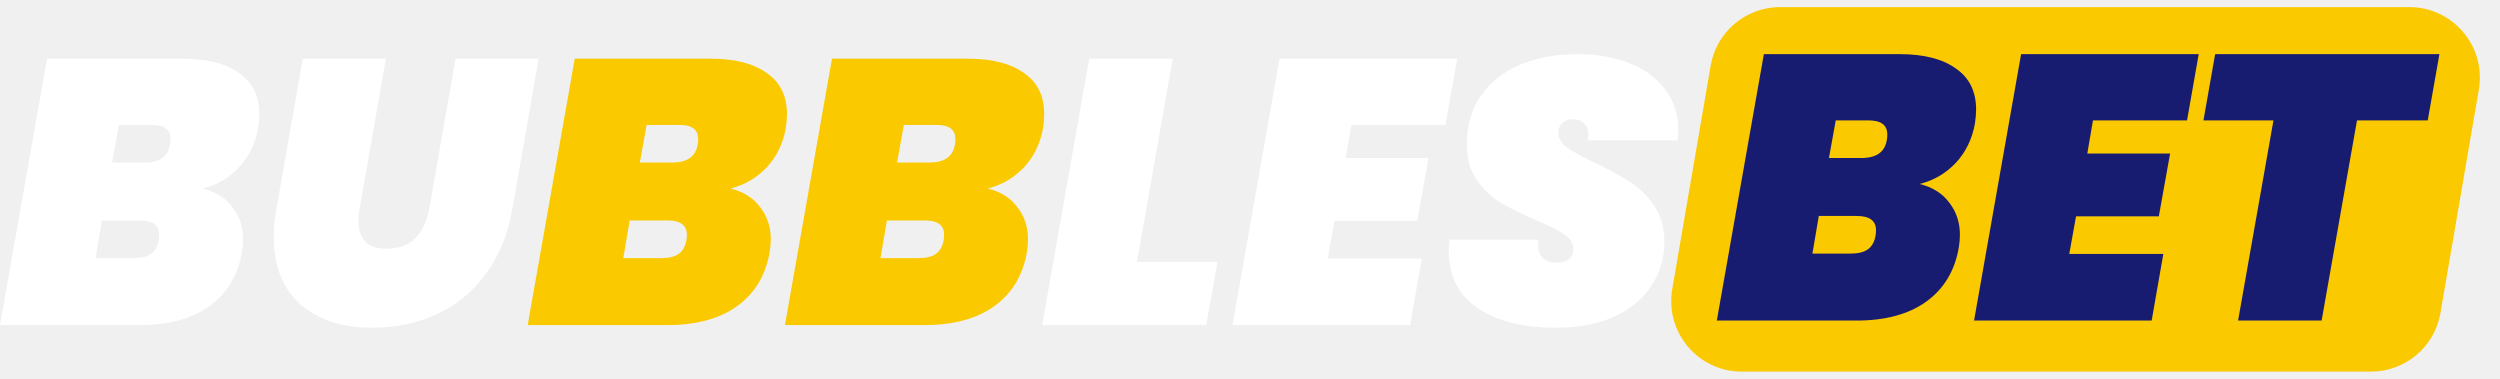
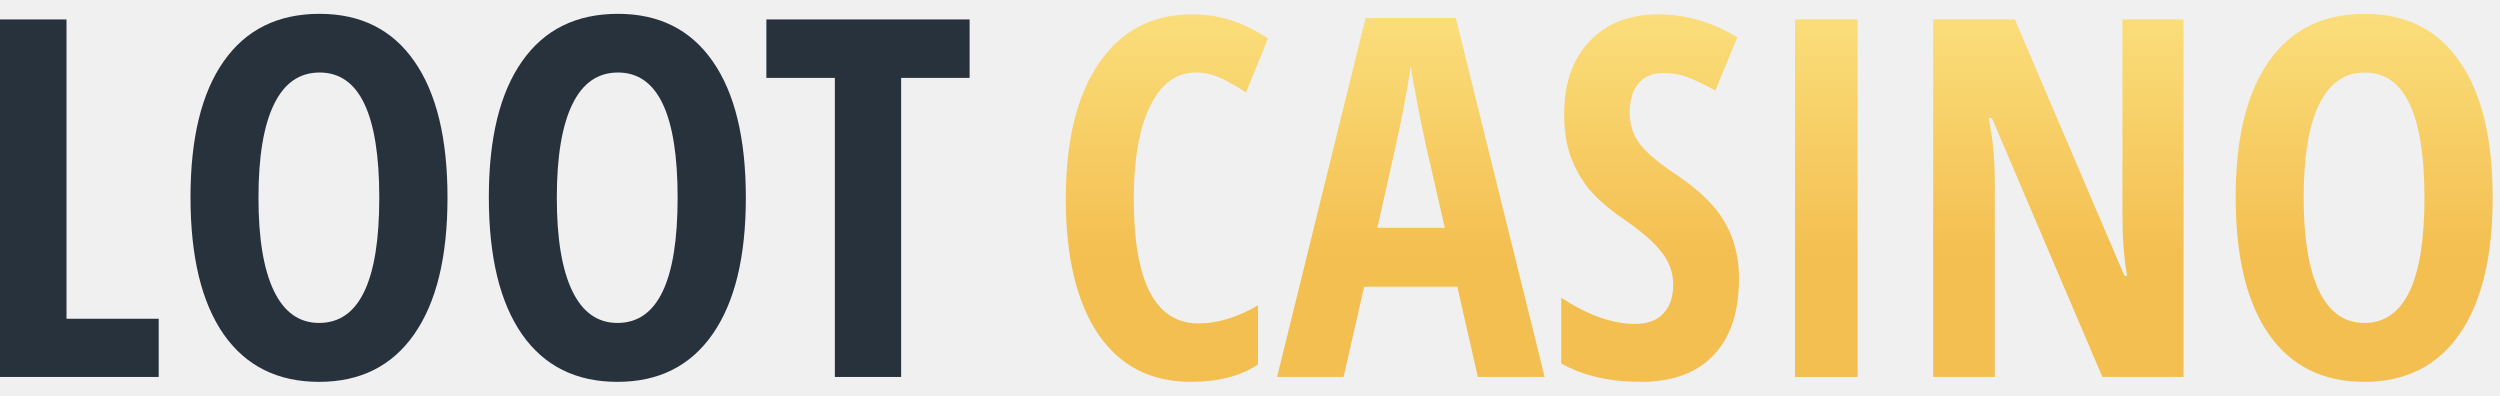
- <svg xmlns="http://www.w3.org/2000/svg" width="132" height="20" viewBox="0 0 132 20" fill="none">
-   <path d="M90.322 3.47C90.629 1.682 92.179 0.375 93.993 0.375H127.21C129.52 0.375 131.273 2.455 130.882 4.731L128.855 16.528C128.548 18.316 126.998 19.622 125.184 19.622H91.967C89.657 19.622 87.904 17.543 88.295 15.267L90.322 3.47Z" fill="#FAC900" />
-   <path d="M13.63 6.754C13.484 7.575 13.146 8.27 12.616 8.84C12.087 9.396 11.451 9.767 10.709 9.952C11.398 10.125 11.921 10.456 12.279 10.946C12.65 11.423 12.835 11.986 12.835 12.635C12.835 12.847 12.815 13.072 12.775 13.31C12.563 14.542 11.987 15.496 11.047 16.171C10.12 16.834 8.894 17.165 7.371 17.165H0L2.484 3.098H9.656C10.928 3.098 11.914 3.349 12.616 3.853C13.332 4.343 13.689 5.065 13.689 6.018C13.689 6.244 13.669 6.489 13.63 6.754ZM8.981 7.608C8.994 7.542 9 7.456 9 7.35C9 7.085 8.914 6.893 8.742 6.773C8.583 6.654 8.331 6.595 7.987 6.595H6.278L5.921 8.581H7.629C8.027 8.581 8.338 8.502 8.563 8.343C8.788 8.184 8.928 7.939 8.981 7.608ZM8.384 12.655C8.398 12.588 8.404 12.502 8.404 12.396C8.404 11.893 8.067 11.641 7.391 11.641H5.384L5.047 13.628H7.053C7.451 13.628 7.755 13.555 7.967 13.409C8.192 13.251 8.331 12.999 8.384 12.655Z" fill="white" />
-   <path d="M20.377 3.098L18.986 11.025C18.946 11.237 18.927 11.456 18.927 11.681C18.927 12.131 19.046 12.489 19.284 12.754C19.523 13.005 19.9 13.131 20.417 13.131C21.052 13.131 21.556 12.946 21.927 12.575C22.297 12.191 22.543 11.674 22.662 11.025L24.053 3.098H28.444L27.053 11.025C26.814 12.403 26.337 13.562 25.622 14.502C24.92 15.443 24.053 16.145 23.019 16.608C22 17.072 20.874 17.304 19.642 17.304C18.066 17.304 16.807 16.893 15.867 16.072C14.926 15.237 14.456 14.052 14.456 12.515C14.456 12.025 14.502 11.529 14.595 11.025L15.986 3.098H20.377Z" fill="white" />
-   <path d="M41.492 6.754C41.346 7.575 41.009 8.27 40.479 8.84C39.949 9.396 39.313 9.767 38.571 9.952C39.26 10.125 39.783 10.456 40.141 10.946C40.512 11.423 40.697 11.986 40.697 12.635C40.697 12.847 40.678 13.072 40.638 13.31C40.426 14.542 39.85 15.496 38.909 16.171C37.982 16.834 36.757 17.165 35.233 17.165H27.862L30.346 3.098H37.518C38.79 3.098 39.777 3.349 40.479 3.853C41.194 4.343 41.552 5.065 41.552 6.018C41.552 6.244 41.532 6.489 41.492 6.754ZM36.843 7.608C36.856 7.542 36.863 7.456 36.863 7.35C36.863 7.085 36.777 6.893 36.604 6.773C36.446 6.654 36.194 6.595 35.849 6.595H34.141L33.783 8.581H35.492C35.889 8.581 36.2 8.502 36.426 8.343C36.651 8.184 36.79 7.939 36.843 7.608ZM36.247 12.655C36.26 12.588 36.267 12.502 36.267 12.396C36.267 11.893 35.929 11.641 35.253 11.641H33.247L32.909 13.628H34.916C35.313 13.628 35.618 13.555 35.83 13.409C36.055 13.251 36.194 12.999 36.247 12.655Z" fill="#FAC900" />
-   <path d="M55.074 6.754C54.928 7.575 54.59 8.27 54.061 8.84C53.531 9.396 52.895 9.767 52.153 9.952C52.842 10.125 53.365 10.456 53.723 10.946C54.094 11.423 54.279 11.986 54.279 12.635C54.279 12.847 54.259 13.072 54.22 13.31C54.008 14.542 53.431 15.496 52.491 16.171C51.564 16.834 50.339 17.165 48.815 17.165H41.444L43.928 3.098H51.1C52.372 3.098 53.359 3.349 54.061 3.853C54.776 4.343 55.134 5.065 55.134 6.018C55.134 6.244 55.114 6.489 55.074 6.754ZM50.425 7.608C50.438 7.542 50.445 7.456 50.445 7.35C50.445 7.085 50.359 6.893 50.186 6.773C50.027 6.654 49.776 6.595 49.431 6.595H47.723L47.365 8.581H49.074C49.471 8.581 49.782 8.502 50.008 8.343C50.233 8.184 50.372 7.939 50.425 7.608ZM49.829 12.655C49.842 12.588 49.849 12.502 49.849 12.396C49.849 11.893 49.511 11.641 48.835 11.641H46.829L46.491 13.628H48.498C48.895 13.628 49.2 13.555 49.411 13.409C49.637 13.251 49.776 12.999 49.829 12.655Z" fill="#FAC900" />
-   <path d="M60.033 13.827H64.285L63.689 17.165H55.026L57.51 3.098H61.92L60.033 13.827Z" fill="white" />
-   <path d="M71.355 6.595L71.057 8.343H75.428L74.832 11.661H70.461L70.103 13.648H75.071L74.455 17.165H65.077L67.56 3.098H76.938L76.322 6.595H71.355Z" fill="white" />
-   <path d="M82.157 17.304C80.435 17.304 79.058 16.959 78.024 16.271C77.004 15.582 76.495 14.575 76.495 13.251C76.495 13.118 76.508 12.919 76.534 12.655H81.223C81.183 13.065 81.243 13.37 81.402 13.568C81.574 13.767 81.852 13.867 82.236 13.867C82.475 13.867 82.674 13.807 82.832 13.688C82.991 13.568 83.071 13.396 83.071 13.171C83.071 12.853 82.912 12.588 82.594 12.376C82.289 12.164 81.793 11.913 81.104 11.621C80.349 11.303 79.726 10.999 79.236 10.707C78.76 10.416 78.342 10.019 77.985 9.515C77.627 9.012 77.448 8.383 77.448 7.628C77.448 6.634 77.693 5.78 78.183 5.065C78.687 4.336 79.382 3.787 80.269 3.416C81.157 3.045 82.17 2.859 83.309 2.859C84.329 2.859 85.237 3.018 86.031 3.336C86.839 3.654 87.469 4.118 87.919 4.727C88.382 5.323 88.614 6.032 88.614 6.853C88.614 6.959 88.601 7.144 88.575 7.409H83.826C83.852 7.25 83.866 7.144 83.866 7.091C83.866 6.84 83.793 6.648 83.647 6.515C83.501 6.369 83.303 6.297 83.051 6.297C82.826 6.297 82.64 6.363 82.495 6.495C82.349 6.628 82.276 6.8 82.276 7.012C82.276 7.303 82.428 7.562 82.733 7.787C83.038 7.999 83.521 8.264 84.183 8.581C84.939 8.939 85.561 9.277 86.051 9.595C86.555 9.913 86.985 10.336 87.343 10.866C87.7 11.383 87.879 12.019 87.879 12.774C87.879 13.635 87.647 14.409 87.184 15.098C86.733 15.787 86.078 16.33 85.217 16.727C84.356 17.112 83.336 17.304 82.157 17.304Z" fill="white" />
-   <path d="M104.278 6.515C104.132 7.336 103.795 8.032 103.265 8.601C102.735 9.158 102.099 9.529 101.358 9.714C102.046 9.886 102.569 10.217 102.927 10.707C103.298 11.184 103.483 11.747 103.483 12.396C103.483 12.608 103.464 12.833 103.424 13.072C103.212 14.304 102.636 15.257 101.695 15.933C100.768 16.595 99.543 16.926 98.02 16.926H90.648L93.132 2.859H100.304C101.576 2.859 102.563 3.111 103.265 3.614C103.98 4.104 104.338 4.826 104.338 5.78C104.338 6.005 104.318 6.25 104.278 6.515ZM99.629 7.37C99.642 7.303 99.649 7.217 99.649 7.111C99.649 6.846 99.563 6.654 99.391 6.535C99.232 6.416 98.98 6.356 98.635 6.356H96.927L96.569 8.343H98.278C98.675 8.343 98.987 8.264 99.212 8.105C99.437 7.946 99.576 7.701 99.629 7.37ZM99.033 12.416C99.046 12.35 99.053 12.264 99.053 12.158C99.053 11.655 98.715 11.403 98.04 11.403H96.033L95.695 13.39H97.702C98.099 13.39 98.404 13.317 98.616 13.171C98.841 13.012 98.98 12.761 99.033 12.416Z" fill="#181C71" />
-   <path d="M110.509 6.356L110.211 8.105H114.582L113.986 11.423H109.615L109.257 13.409H114.224L113.608 16.926H104.23L106.714 2.859H116.092L115.476 6.356H110.509Z" fill="#181C71" />
-   <path d="M128.801 2.859L128.185 6.356H124.45L122.582 16.926H118.171L120.039 6.356H116.343L116.959 2.859H128.801Z" fill="#181C71" />
+ <svg xmlns="http://www.w3.org/2000/svg" width="139" height="22" viewBox="0 0 139 22" fill="none">
+   <path d="M0 20.959V1.081H3.698V17.723H8.824V20.959H0Z" fill="#28323D" />
+   <path d="M24.881 10.993C24.881 14.284 24.265 16.812 23.032 18.58C21.8 20.348 20.037 21.231 17.743 21.231C15.441 21.231 13.674 20.352 12.441 18.594C11.208 16.826 10.592 14.284 10.592 10.966C10.592 7.676 11.208 5.156 12.441 3.406C13.674 1.648 15.45 0.769 17.771 0.769C20.064 0.769 21.822 1.652 23.046 3.42C24.27 5.178 24.881 7.703 24.881 10.993ZM14.371 10.993C14.371 13.259 14.657 14.986 15.228 16.173C15.799 17.361 16.638 17.955 17.743 17.955C19.973 17.955 21.088 15.634 21.088 10.993C21.088 6.352 19.982 4.032 17.771 4.032C16.647 4.032 15.799 4.625 15.228 5.813C14.657 6.991 14.371 8.718 14.371 10.993Z" fill="#28323D" />
+   <path d="M41.469 10.993C41.469 14.284 40.853 16.812 39.62 18.58C38.387 20.348 36.624 21.231 34.331 21.231C32.029 21.231 30.261 20.352 29.029 18.594C27.796 16.826 27.179 14.284 27.179 10.966C27.179 7.676 27.796 5.156 29.029 3.406C30.261 1.648 32.038 0.769 34.358 0.769C36.652 0.769 38.41 1.652 39.634 3.42C40.857 5.178 41.469 7.703 41.469 10.993ZM30.959 10.993C30.959 13.259 31.245 14.986 31.816 16.173C32.387 17.361 33.225 17.955 34.331 17.955C36.561 17.955 37.676 15.634 37.676 10.993C37.676 6.352 36.57 4.032 34.358 4.032C33.234 4.032 32.387 4.625 31.816 5.813C31.245 6.991 30.959 8.718 30.959 10.993Z" fill="#28323D" />
+   <path d="M50.103 20.959H46.418V4.331H42.611V1.081H53.91V4.331H50.103V20.959Z" fill="#28323D" />
+   <path d="M66.464 4.032C65.403 4.032 64.565 4.653 63.949 5.895C63.341 7.136 63.038 8.863 63.038 11.075C63.038 15.679 64.239 17.982 66.641 17.982C67.692 17.982 68.793 17.646 69.945 16.976V20.266C68.975 20.91 67.733 21.231 66.219 21.231C63.98 21.231 62.258 20.343 61.053 18.566C59.856 16.781 59.258 14.274 59.258 11.048C59.258 7.821 59.874 5.305 61.107 3.502C62.349 1.698 64.071 0.796 66.274 0.796C66.999 0.796 67.692 0.896 68.354 1.095C69.025 1.294 69.741 1.643 70.502 2.142L69.278 5.147C68.871 4.866 68.435 4.612 67.973 4.385C67.511 4.15 67.008 4.032 66.464 4.032Z" fill="url(#paint0_linear_2653_135344)" />
+   <path d="M82.168 20.959L81.026 15.942H75.846L74.703 20.959H71.005L75.927 1H80.944L85.88 20.959H82.168ZM80.332 12.666L79.272 8.043C79.208 7.762 79.063 7.059 78.837 5.935C78.619 4.802 78.488 4.045 78.442 3.665C78.325 4.444 78.175 5.305 77.994 6.248C77.812 7.182 77.341 9.321 76.58 12.666H80.332Z" fill="url(#paint1_linear_2653_135344)" />
+   <path d="M96.689 15.48C96.689 17.338 96.218 18.761 95.275 19.749C94.341 20.737 92.991 21.231 91.223 21.231C89.492 21.231 88.019 20.891 86.804 20.212V16.554C88.291 17.524 89.655 18.009 90.897 18.009C91.604 18.009 92.134 17.814 92.488 17.424C92.85 17.035 93.031 16.504 93.031 15.834C93.031 15.172 92.818 14.569 92.392 14.025C91.966 13.472 91.264 12.86 90.285 12.19C89.433 11.601 88.785 11.039 88.341 10.504C87.906 9.96 87.566 9.353 87.321 8.682C87.085 8.011 86.967 7.231 86.967 6.343C86.967 4.639 87.439 3.289 88.382 2.291C89.333 1.294 90.607 0.796 92.202 0.796C93.725 0.796 95.189 1.222 96.594 2.074L95.37 5.038C94.935 4.784 94.477 4.558 93.997 4.358C93.525 4.159 93.018 4.059 92.474 4.059C91.876 4.059 91.413 4.258 91.087 4.657C90.77 5.047 90.611 5.582 90.611 6.262C90.611 6.932 90.802 7.517 91.182 8.016C91.572 8.514 92.247 9.081 93.208 9.715C94.504 10.585 95.406 11.474 95.914 12.38C96.431 13.287 96.689 14.32 96.689 15.48Z" fill="url(#paint2_linear_2653_135344)" />
+   <path d="M99.802 20.959V1.081H103.283V20.959H99.802Z" fill="url(#paint3_linear_2653_135344)" />
+   <path d="M121.407 20.959H116.893L110.748 6.561H110.571C110.798 7.658 110.911 8.836 110.911 10.096V20.959H107.485V1.081H112.026L118.117 15.331H118.267C118.094 14.379 118.008 13.246 118.008 11.931V1.081H121.407V20.959Z" fill="url(#paint4_linear_2653_135344)" />
+   <path d="M138.593 10.993C138.593 14.284 137.977 16.812 136.744 18.58C135.511 20.348 133.748 21.231 131.455 21.231C129.153 21.231 127.385 20.352 126.152 18.594C124.92 16.826 124.303 14.284 124.303 10.966C124.303 7.676 124.92 5.156 126.152 3.406C127.385 1.648 129.162 0.769 131.482 0.769C133.776 0.769 135.534 1.652 136.758 3.42C137.981 5.178 138.593 7.703 138.593 10.993ZM128.083 10.993C128.083 13.259 128.369 14.986 128.94 16.173C129.511 17.361 130.349 17.955 131.455 17.955C133.685 17.955 134.8 15.634 134.8 10.993C134.8 6.352 133.694 4.032 131.482 4.032C130.358 4.032 129.511 4.625 128.94 5.813C128.369 6.991 128.083 8.718 128.083 10.993Z" fill="url(#paint5_linear_2653_135344)" />
+   <defs>
+     <linearGradient id="paint0_linear_2653_135344" x1="98.925" y1="0.769" x2="98.925" y2="21.231" gradientUnits="userSpaceOnUse">
+       <stop stop-color="#FADE7B" />
+       <stop offset="0.649" stop-color="#F4BF51" />
+     </linearGradient>
+     <linearGradient id="paint1_linear_2653_135344" x1="98.925" y1="0.769" x2="98.925" y2="21.231" gradientUnits="userSpaceOnUse">
+       <stop stop-color="#FADE7B" />
+       <stop offset="0.649" stop-color="#F4BF51" />
+     </linearGradient>
+     <linearGradient id="paint2_linear_2653_135344" x1="98.925" y1="0.769" x2="98.925" y2="21.231" gradientUnits="userSpaceOnUse">
+       <stop stop-color="#FADE7B" />
+       <stop offset="0.649" stop-color="#F4BF51" />
+     </linearGradient>
+     <linearGradient id="paint3_linear_2653_135344" x1="98.925" y1="0.769" x2="98.925" y2="21.231" gradientUnits="userSpaceOnUse">
+       <stop stop-color="#FADE7B" />
+       <stop offset="0.649" stop-color="#F4BF51" />
+     </linearGradient>
+     <linearGradient id="paint4_linear_2653_135344" x1="98.925" y1="0.769" x2="98.925" y2="21.231" gradientUnits="userSpaceOnUse">
+       <stop stop-color="#FADE7B" />
+       <stop offset="0.649" stop-color="#F4BF51" />
+     </linearGradient>
+     <linearGradient id="paint5_linear_2653_135344" x1="98.925" y1="0.769" x2="98.925" y2="21.231" gradientUnits="userSpaceOnUse">
+       <stop stop-color="#FADE7B" />
+       <stop offset="0.649" stop-color="#F4BF51" />
+     </linearGradient>
+   </defs>
</svg>
